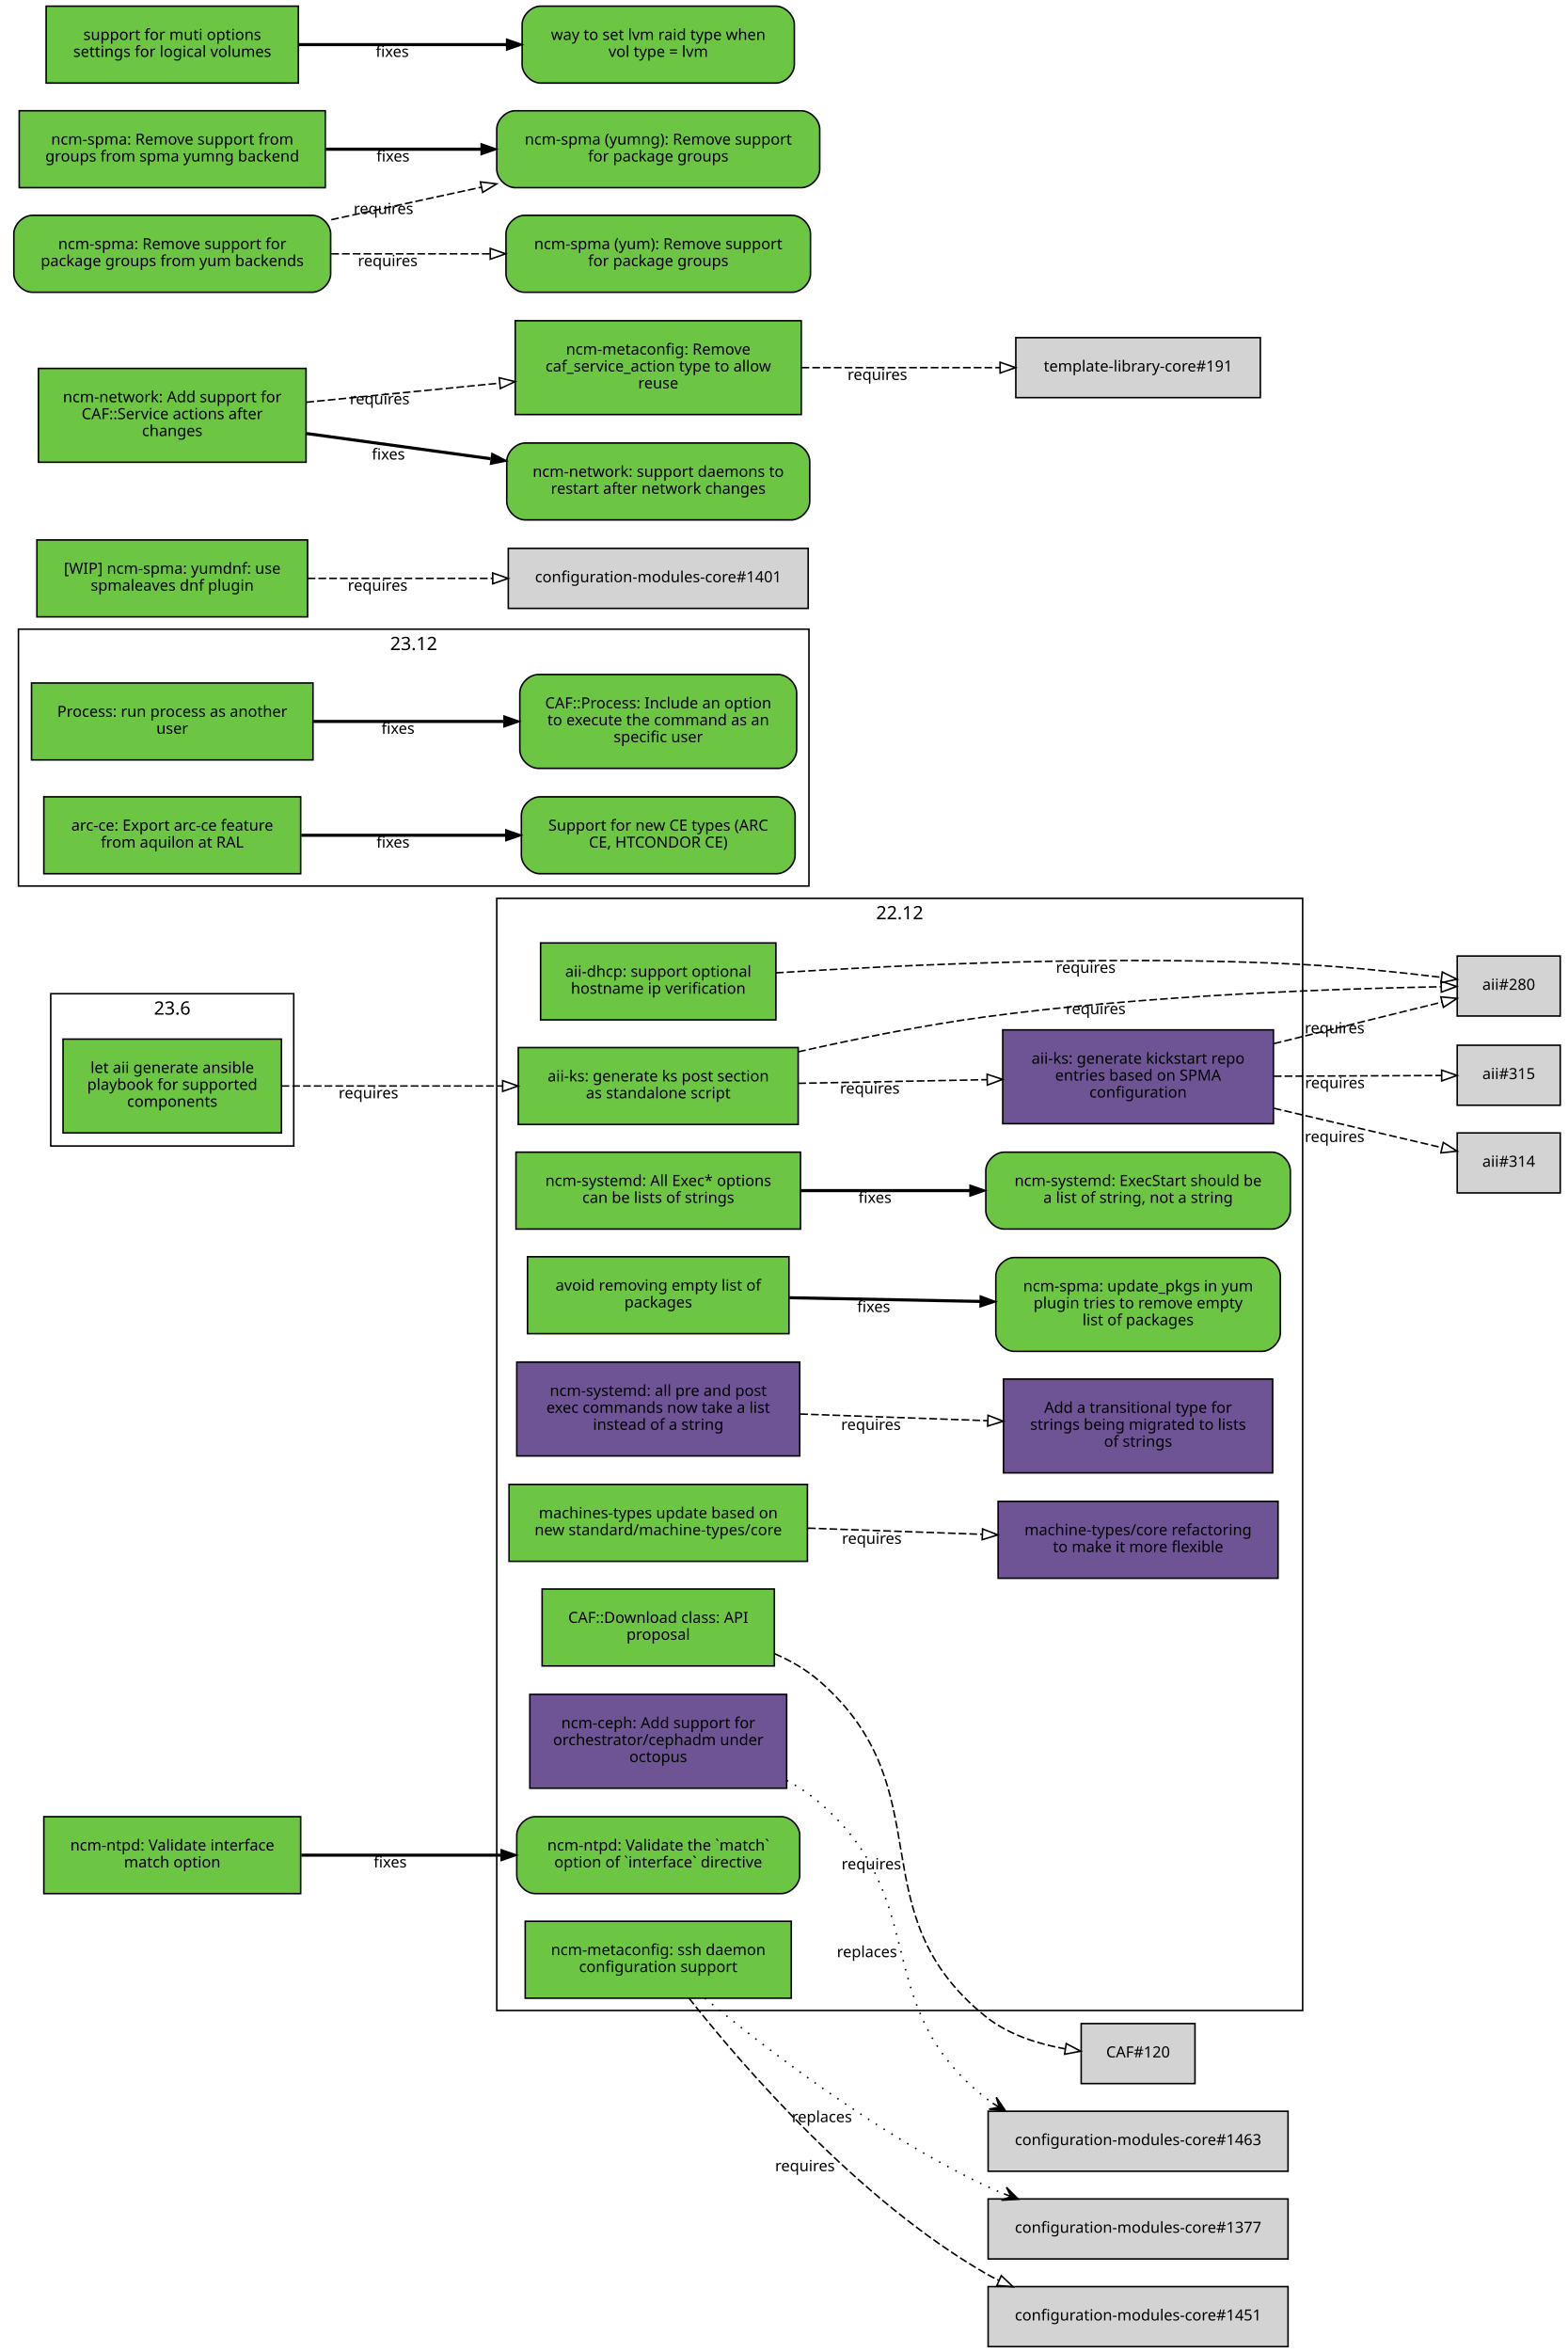
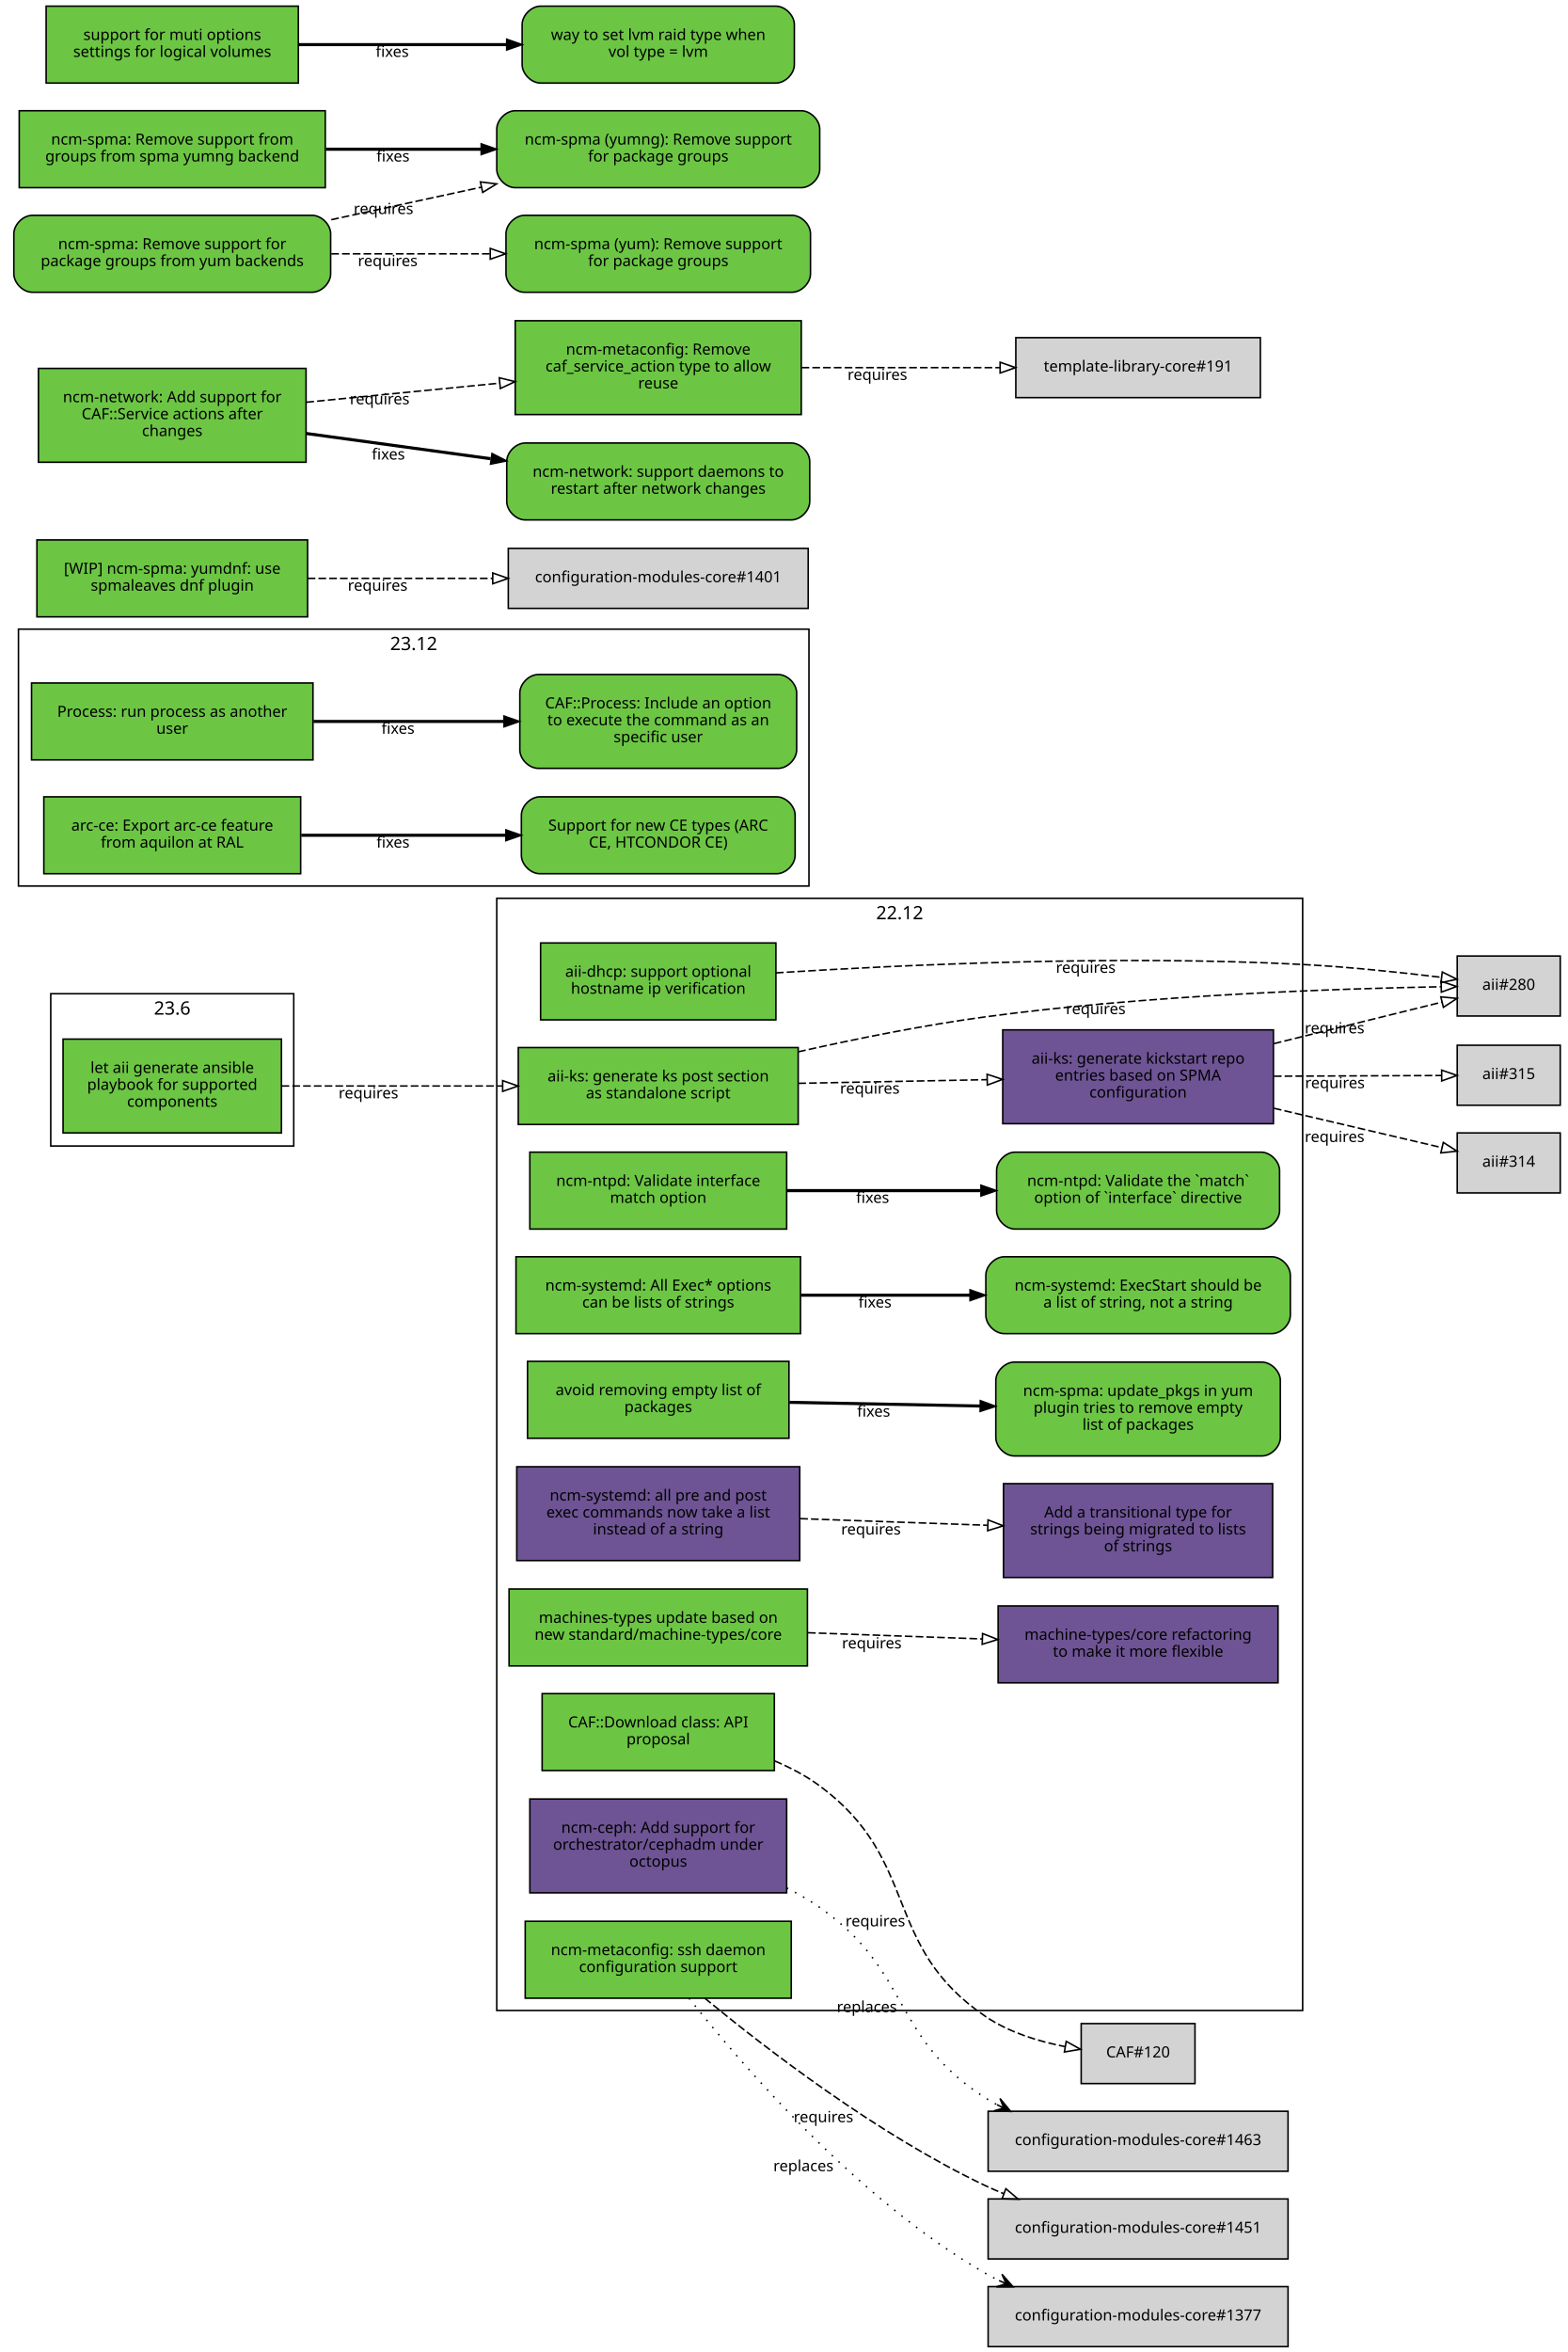
<svg xmlns="http://www.w3.org/2000/svg" xmlns:xlink="http://www.w3.org/1999/xlink" width="1019pt" height="1529pt" viewBox="0.00 0.00 1019.00 1529.00">
  <g id="graph0" class="graph" transform="scale(1 1) rotate(0) translate(4 1525)">
    <polygon fill="white" stroke="white" points="-4,5 -4,-1525 1016,-1525 1016,5 -4,5" />
    <g id="clust3" class="cluster">
      <polygon fill="none" stroke="black" points="8,-949 8,-1116 522,-1116 522,-949 8,-949" />
      <text text-anchor="middle" x="265" y="-1102.4" font-family="Sans" font-size="12.00">23.12</text>
    </g>
    <g id="clust2" class="cluster">
      <polygon fill="none" stroke="black" points="319,-218 319,-941 843,-941 843,-218 319,-218" />
      <text text-anchor="middle" x="581" y="-927.4" font-family="Sans" font-size="12.00">22.12</text>
    </g>
    <g id="clust1" class="cluster">
      <polygon fill="none" stroke="black" points="29,-780 29,-879 187,-879 187,-780 29,-780" />
      <text text-anchor="middle" x="108" y="-865.4" font-family="Sans" font-size="12.00">23.6</text>
    </g>
    <g id="node1" class="node">
      <g id="a_node1">
        <a xlink:href="https://github.com/quattor/aii/pull/331" xlink:title="aii#331 (pull-request)" target="_parent">
          <polygon fill="#6cc644" stroke="black" points="179,-849.5 37,-849.5 37,-788.5 179,-788.5 179,-849.5" />
          <text text-anchor="middle" x="108" y="-827.5" font-family="Sans" font-size="10.00">let aii generate ansible</text>
          <text text-anchor="middle" x="108" y="-816.5" font-family="Sans" font-size="10.00">playbook for supported</text>
          <text text-anchor="middle" x="108" y="-805.5" font-family="Sans" font-size="10.00">components</text>
        </a>
      </g>
    </g>
    <g id="node2" class="node">
      <g id="a_node2">
        <a xlink:href="https://github.com/quattor/aii/pull/328" xlink:title="aii#328 (pull-request)" target="_parent">
          <polygon fill="#6cc644" stroke="black" points="515,-844 333,-844 333,-794 515,-794 515,-844" />
          <text text-anchor="middle" x="424" y="-822" font-family="Sans" font-size="10.00">aii-ks: generate ks post section</text>
          <text text-anchor="middle" x="424" y="-811" font-family="Sans" font-size="10.00">as standalone script</text>
        </a>
      </g>
    </g>
    <g id="edge1" class="edge">
      <path fill="none" stroke="black" stroke-dasharray="5,2" d="M179.077,-819C221.343,-819 275.883,-819 322.668,-819" />
      <polygon fill="none" stroke="black" points="322.834,-822.5 332.834,-819 322.834,-815.5 322.834,-822.5" />
      <text text-anchor="middle" x="235.574" y="-811" font-family="Sans" font-size="10.00">requires</text>
    </g>
    <g id="node3" class="node">
      <polygon fill="lightgrey" stroke="black" points="1010.5,-903.5 943.5,-903.5 943.5,-864.5 1010.5,-864.5 1010.5,-903.5" />
      <text text-anchor="middle" x="977" y="-881.5" font-family="Sans" font-size="10.00">aii#280</text>
    </g>
    <g id="edge2" class="edge">
      <path fill="none" stroke="black" stroke-dasharray="5,2" d="M515.002,-841.227C552.501,-849.671 596.636,-858.557 637,-864 742.712,-878.256 868.329,-882.351 932.912,-883.527" />
      <polygon fill="none" stroke="black" points="933.06,-887.03 943.117,-883.697 933.177,-880.031 933.06,-887.03" />
      <text text-anchor="middle" x="708.47" y="-865.725" font-family="Sans" font-size="10.00">requires</text>
    </g>
    <g id="node4" class="node">
      <g id="a_node4">
        <a xlink:href="https://github.com/quattor/aii/pull/316" xlink:title="aii#316 (pull-request)" target="_parent">
          <polygon fill="#6e5494" stroke="black" points="824,-855.5 648,-855.5 648,-794.5 824,-794.5 824,-855.5" />
          <text text-anchor="middle" x="736" y="-833.5" font-family="Sans" font-size="10.00">aii-ks: generate kickstart repo</text>
          <text text-anchor="middle" x="736" y="-822.5" font-family="Sans" font-size="10.00">entries based on SPMA</text>
          <text text-anchor="middle" x="736" y="-811.5" font-family="Sans" font-size="10.00">configuration</text>
        </a>
      </g>
    </g>
    <g id="edge3" class="edge">
      <path fill="none" stroke="black" stroke-dasharray="5,2" d="M515.081,-820.744C553.563,-821.488 598.56,-822.359 637.792,-823.119" />
      <polygon fill="none" stroke="black" points="637.833,-826.62 647.899,-823.314 637.968,-819.621 637.833,-826.62" />
      <text text-anchor="middle" x="561.561" y="-814.03" font-family="Sans" font-size="10.00">requires</text>
    </g>
    <g id="edge4" class="edge">
      <path fill="none" stroke="black" stroke-dasharray="5,2" d="M824.299,-846.551C861.558,-855.749 903.33,-866.061 933.593,-873.531" />
      <polygon fill="none" stroke="black" points="932.844,-876.951 943.392,-875.95 934.522,-870.155 932.844,-876.951" />
      <text text-anchor="middle" x="863.778" y="-853.234" font-family="Sans" font-size="10.00">requires</text>
    </g>
    <g id="node5" class="node">
      <polygon fill="lightgrey" stroke="black" points="1010.5,-788.5 943.5,-788.5 943.5,-749.5 1010.5,-749.5 1010.5,-788.5" />
      <text text-anchor="middle" x="977" y="-766.5" font-family="Sans" font-size="10.00">aii#314</text>
    </g>
    <g id="edge5" class="edge">
      <path fill="none" stroke="black" stroke-dasharray="5,2" d="M824.299,-804.545C861.558,-795.815 903.33,-786.027 933.593,-778.936" />
      <polygon fill="none" stroke="black" points="934.454,-782.33 943.392,-776.64 932.857,-775.514 934.454,-782.33" />
      <text text-anchor="middle" x="863.778" y="-782.608" font-family="Sans" font-size="10.00">requires</text>
    </g>
    <g id="node6" class="node">
      <polygon fill="lightgrey" stroke="black" points="1010.5,-845.5 943.5,-845.5 943.5,-806.5 1010.5,-806.5 1010.5,-845.5" />
      <text text-anchor="middle" x="977" y="-823.5" font-family="Sans" font-size="10.00">aii#315</text>
    </g>
    <g id="edge6" class="edge">
      <path fill="none" stroke="black" stroke-dasharray="5,2" d="M824.299,-825.365C861.396,-825.52 902.967,-825.694 933.198,-825.821" />
      <polygon fill="none" stroke="black" points="933.377,-829.322 943.392,-825.864 933.406,-822.322 933.377,-829.322" />
      <text text-anchor="middle" x="863.962" y="-817.615" font-family="Sans" font-size="10.00">requires</text>
    </g>
    <g id="node7" class="node">
      <g id="a_node7">
        <a xlink:href="https://github.com/quattor/aii/pull/299" xlink:title="aii#299 (pull-request)" target="_parent">
          <polygon fill="#6cc644" stroke="black" points="500.5,-912 347.5,-912 347.5,-862 500.5,-862 500.5,-912" />
          <text text-anchor="middle" x="424" y="-890" font-family="Sans" font-size="10.00">aii-dhcp: support optional</text>
          <text text-anchor="middle" x="424" y="-879" font-family="Sans" font-size="10.00">hostname ip verification</text>
        </a>
      </g>
    </g>
    <g id="edge7" class="edge">
      <path fill="none" stroke="black" stroke-dasharray="5,2" d="M500.559,-892.562C584.314,-897.894 723.384,-904.278 843,-898 873.16,-896.417 907.009,-892.828 933.011,-889.681" />
      <polygon fill="none" stroke="black" points="933.786,-893.111 943.281,-888.411 932.927,-886.164 933.786,-893.111" />
      <text text-anchor="middle" x="701.975" y="-892.576" font-family="Sans" font-size="10.00">requires</text>
    </g>
    <g id="node8" class="node">
      <g id="a_node8">
        <a xlink:href="https://github.com/quattor/CAF/pull/257" xlink:title="CAF#257 (pull-request)" target="_parent">
          <polygon fill="#6cc644" stroke="black" points="199.5,-1081 16.5,-1081 16.5,-1031 199.5,-1031 199.5,-1081" />
          <text text-anchor="middle" x="108" y="-1059" font-family="Sans" font-size="10.00">Process: run process as another</text>
          <text text-anchor="middle" x="108" y="-1048" font-family="Sans" font-size="10.00">user</text>
        </a>
      </g>
    </g>
    <g id="node9" class="node">
      <g id="a_node9">
        <a xlink:href="https://github.com/quattor/CAF/issues/253" xlink:title="CAF#253 (issue)" target="_parent">
          <path fill="#6cc644" stroke="black" d="M502,-1086.5C502,-1086.5 346,-1086.5 346,-1086.5 340,-1086.5 334,-1080.5 334,-1074.5 334,-1074.5 334,-1037.5 334,-1037.5 334,-1031.5 340,-1025.5 346,-1025.5 346,-1025.5 502,-1025.5 502,-1025.5 508,-1025.5 514,-1031.5 514,-1037.5 514,-1037.5 514,-1074.5 514,-1074.5 514,-1080.5 508,-1086.5 502,-1086.5" />
          <text text-anchor="middle" x="424" y="-1064.5" font-family="Sans" font-size="10.00">CAF::Process: Include an option</text>
          <text text-anchor="middle" x="424" y="-1053.5" font-family="Sans" font-size="10.00">to execute the command as an</text>
          <text text-anchor="middle" x="424" y="-1042.5" font-family="Sans" font-size="10.00">specific user</text>
        </a>
      </g>
    </g>
    <g id="edge8" class="edge">
      <path fill="none" stroke="black" stroke-width="2" d="M199.822,-1056C238.561,-1056 283.88,-1056 323.522,-1056" />
      <polygon fill="black" stroke="black" points="323.737,-1059.5 333.737,-1056 323.737,-1052.5 323.737,-1059.5" />
      <text text-anchor="middle" x="254.782" y="-1048" font-family="Sans" font-size="10.00">fixes</text>
    </g>
    <g id="node10" class="node">
      <g id="a_node10">
        <a xlink:href="https://github.com/quattor/CAF/pull/110" xlink:title="CAF#110 (pull-request)" target="_parent">
-           <polygon fill="#6cc644" stroke="black" points="499.5,-492 348.5,-492 348.5,-442 499.5,-442 499.5,-492" />
-           <text text-anchor="middle" x="424" y="-470" font-family="Sans" font-size="10.00">CAF::Download class: API</text>
-           <text text-anchor="middle" x="424" y="-459" font-family="Sans" font-size="10.00">proposal</text>
+           <polygon fill="#6cc644" stroke="black" points="499.5,-424 348.5,-424 348.5,-374 499.5,-374 499.5,-424" />
+           <text text-anchor="middle" x="424" y="-402" font-family="Sans" font-size="10.00">CAF::Download class: API</text>
+           <text text-anchor="middle" x="424" y="-391" font-family="Sans" font-size="10.00">proposal</text>
        </a>
      </g>
    </g>
    <g id="node11" class="node">
      <polygon fill="lightgrey" stroke="black" points="773,-209.5 699,-209.5 699,-170.5 773,-170.5 773,-209.5" />
      <text text-anchor="middle" x="736" y="-187.5" font-family="Sans" font-size="10.00">CAF#120</text>
    </g>
    <g id="edge9" class="edge">
-       <path fill="none" stroke="black" stroke-dasharray="5,2" d="M499.665,-449.97C510.274,-445.335 520.461,-439.455 529,-432 610.452,-360.887 552.618,-281.61 637,-214 651.513,-202.372 670.842,-196.261 688.498,-193.091" />
-       <polygon fill="none" stroke="black" points="689.292,-196.51 698.651,-191.544 688.238,-189.59 689.292,-196.51" />
-       <text text-anchor="middle" x="562.566" y="-309.769" font-family="Sans" font-size="10.00">requires</text>
+       <path fill="none" stroke="black" stroke-dasharray="5,2" d="M499.719,-380.235C510.084,-375.852 520.186,-370.504 529,-364 595.102,-315.225 568.898,-259.941 637,-214 652.174,-203.764 671.288,-197.885 688.597,-194.513" />
+       <polygon fill="none" stroke="black" points="689.275,-197.948 698.537,-192.802 688.088,-191.049 689.275,-197.948" />
+       <text text-anchor="middle" x="565.151" y="-272.731" font-family="Sans" font-size="10.00">requires</text>
    </g>
    <g id="node12" class="node">
      <g id="a_node12">
-         <a xlink:href="https://github.com/quattor/configuration-modules-core/pull/1567" xlink:title="configuration-modules-core#1567 (pull-request)" target="_parent">
-           <polygon fill="#6cc644" stroke="black" points="516.5,-776 331.5,-776 331.5,-726 516.5,-726 516.5,-776" />
-           <text text-anchor="middle" x="424" y="-754" font-family="Sans" font-size="10.00">ncm-systemd: All Exec* options</text>
-           <text text-anchor="middle" x="424" y="-743" font-family="Sans" font-size="10.00">can be lists of strings</text>
+         <a xlink:href="https://github.com/quattor/configuration-modules-core/pull/1570" xlink:title="configuration-modules-core#1570 (pull-request)" target="_parent">
+           <polygon fill="#6cc644" stroke="black" points="507.5,-776 340.5,-776 340.5,-726 507.5,-726 507.5,-776" />
+           <text text-anchor="middle" x="424" y="-754" font-family="Sans" font-size="10.00">ncm-ntpd: Validate interface</text>
+           <text text-anchor="middle" x="424" y="-743" font-family="Sans" font-size="10.00">match option</text>
        </a>
      </g>
    </g>
    <g id="node13" class="node">
      <g id="a_node13">
-         <a xlink:href="https://github.com/quattor/configuration-modules-core/issues/1262" xlink:title="configuration-modules-core#1262 (issue)" target="_parent">
-           <path fill="#6cc644" stroke="black" d="M823,-776C823,-776 649,-776 649,-776 643,-776 637,-770 637,-764 637,-764 637,-738 637,-738 637,-732 643,-726 649,-726 649,-726 823,-726 823,-726 829,-726 835,-732 835,-738 835,-738 835,-764 835,-764 835,-770 829,-776 823,-776" />
-           <text text-anchor="middle" x="736" y="-754" font-family="Sans" font-size="10.00">ncm-systemd: ExecStart should be</text>
-           <text text-anchor="middle" x="736" y="-743" font-family="Sans" font-size="10.00">a list of string, not a string</text>
+         <a xlink:href="https://github.com/quattor/configuration-modules-core/issues/1481" xlink:title="configuration-modules-core#1481 (issue)" target="_parent">
+           <path fill="#6cc644" stroke="black" d="M816,-776C816,-776 656,-776 656,-776 650,-776 644,-770 644,-764 644,-764 644,-738 644,-738 644,-732 650,-726 656,-726 656,-726 816,-726 816,-726 822,-726 828,-732 828,-738 828,-738 828,-764 828,-764 828,-770 822,-776 816,-776" />
+           <text text-anchor="middle" x="736" y="-754" font-family="Sans" font-size="10.00">ncm-ntpd: Validate the `match`</text>
+           <text text-anchor="middle" x="736" y="-743" font-family="Sans" font-size="10.00">option of `interface` directive</text>
        </a>
      </g>
    </g>
    <g id="edge10" class="edge">
-       <path fill="none" stroke="black" stroke-width="2" d="M516.752,-751C551.268,-751 590.834,-751 626.716,-751" />
-       <polygon fill="black" stroke="black" points="626.732,-754.5 636.732,-751 626.731,-747.5 626.732,-754.5" />
-       <text text-anchor="middle" x="564.921" y="-743" font-family="Sans" font-size="10.00">fixes</text>
+       <path fill="none" stroke="black" stroke-width="2" d="M507.667,-751C546.359,-751 592.802,-751 633.596,-751" />
+       <polygon fill="black" stroke="black" points="633.838,-754.5 643.838,-751 633.838,-747.5 633.838,-754.5" />
+       <text text-anchor="middle" x="563.403" y="-743" font-family="Sans" font-size="10.00">fixes</text>
    </g>
    <g id="node14" class="node">
      <g id="a_node14">
-         <a xlink:href="https://github.com/quattor/configuration-modules-core/pull/1554" xlink:title="configuration-modules-core#1554 (pull-request)" target="_parent">
-           <polygon fill="#6cc644" stroke="black" points="509,-708 339,-708 339,-658 509,-658 509,-708" />
-           <text text-anchor="middle" x="424" y="-686" font-family="Sans" font-size="10.00">avoid removing empty list of</text>
-           <text text-anchor="middle" x="424" y="-675" font-family="Sans" font-size="10.00">packages</text>
+         <a xlink:href="https://github.com/quattor/configuration-modules-core/pull/1567" xlink:title="configuration-modules-core#1567 (pull-request)" target="_parent">
+           <polygon fill="#6cc644" stroke="black" points="516.5,-708 331.5,-708 331.5,-658 516.5,-658 516.5,-708" />
+           <text text-anchor="middle" x="424" y="-686" font-family="Sans" font-size="10.00">ncm-systemd: All Exec* options</text>
+           <text text-anchor="middle" x="424" y="-675" font-family="Sans" font-size="10.00">can be lists of strings</text>
        </a>
      </g>
    </g>
    <g id="node15" class="node">
      <g id="a_node15">
-         <a xlink:href="https://github.com/quattor/configuration-modules-core/issues/1553" xlink:title="configuration-modules-core#1553 (issue)" target="_parent">
-           <path fill="#6cc644" stroke="black" d="M816.5,-707.5C816.5,-707.5 655.5,-707.5 655.5,-707.5 649.5,-707.5 643.5,-701.5 643.5,-695.5 643.5,-695.5 643.5,-658.5 643.5,-658.5 643.5,-652.5 649.5,-646.5 655.5,-646.5 655.5,-646.5 816.5,-646.5 816.5,-646.5 822.5,-646.5 828.5,-652.5 828.5,-658.5 828.5,-658.5 828.5,-695.5 828.5,-695.5 828.5,-701.5 822.5,-707.5 816.5,-707.5" />
-           <text text-anchor="middle" x="736" y="-685.5" font-family="Sans" font-size="10.00">ncm-spma: update_pkgs in yum</text>
-           <text text-anchor="middle" x="736" y="-674.5" font-family="Sans" font-size="10.00">plugin tries to remove empty</text>
-           <text text-anchor="middle" x="736" y="-663.5" font-family="Sans" font-size="10.00">list of packages</text>
+         <a xlink:href="https://github.com/quattor/configuration-modules-core/issues/1262" xlink:title="configuration-modules-core#1262 (issue)" target="_parent">
+           <path fill="#6cc644" stroke="black" d="M823,-708C823,-708 649,-708 649,-708 643,-708 637,-702 637,-696 637,-696 637,-670 637,-670 637,-664 643,-658 649,-658 649,-658 823,-658 823,-658 829,-658 835,-664 835,-670 835,-670 835,-696 835,-696 835,-702 829,-708 823,-708" />
+           <text text-anchor="middle" x="736" y="-686" font-family="Sans" font-size="10.00">ncm-systemd: ExecStart should be</text>
+           <text text-anchor="middle" x="736" y="-675" font-family="Sans" font-size="10.00">a list of string, not a string</text>
        </a>
      </g>
    </g>
    <g id="edge11" class="edge">
-       <path fill="none" stroke="black" stroke-width="2" d="M509.299,-681.368C547.563,-680.628 593.142,-679.746 633.29,-678.969" />
-       <polygon fill="black" stroke="black" points="633.442,-682.466 643.372,-678.773 633.306,-675.468 633.442,-682.466" />
-       <text text-anchor="middle" x="564.057" y="-672.076" font-family="Sans" font-size="10.00">fixes</text>
+       <path fill="none" stroke="black" stroke-width="2" d="M516.752,-683C551.268,-683 590.834,-683 626.716,-683" />
+       <polygon fill="black" stroke="black" points="626.732,-686.5 636.732,-683 626.731,-679.5 626.732,-686.5" />
+       <text text-anchor="middle" x="564.921" y="-675" font-family="Sans" font-size="10.00">fixes</text>
    </g>
    <g id="node16" class="node">
      <g id="a_node16">
+         <a xlink:href="https://github.com/quattor/configuration-modules-core/pull/1554" xlink:title="configuration-modules-core#1554 (pull-request)" target="_parent">
+           <polygon fill="#6cc644" stroke="black" points="509,-640 339,-640 339,-590 509,-590 509,-640" />
+           <text text-anchor="middle" x="424" y="-618" font-family="Sans" font-size="10.00">avoid removing empty list of</text>
+           <text text-anchor="middle" x="424" y="-607" font-family="Sans" font-size="10.00">packages</text>
+         </a>
+       </g>
+     </g>
+     <g id="node17" class="node">
+       <g id="a_node17">
+         <a xlink:href="https://github.com/quattor/configuration-modules-core/issues/1553" xlink:title="configuration-modules-core#1553 (issue)" target="_parent">
+           <path fill="#6cc644" stroke="black" d="M816.5,-639.5C816.5,-639.5 655.5,-639.5 655.5,-639.5 649.5,-639.5 643.5,-633.5 643.5,-627.5 643.5,-627.5 643.5,-590.5 643.5,-590.5 643.5,-584.5 649.5,-578.5 655.5,-578.5 655.5,-578.5 816.5,-578.5 816.5,-578.5 822.5,-578.5 828.5,-584.5 828.5,-590.5 828.5,-590.5 828.5,-627.5 828.5,-627.5 828.5,-633.5 822.5,-639.5 816.5,-639.5" />
+           <text text-anchor="middle" x="736" y="-617.5" font-family="Sans" font-size="10.00">ncm-spma: update_pkgs in yum</text>
+           <text text-anchor="middle" x="736" y="-606.5" font-family="Sans" font-size="10.00">plugin tries to remove empty</text>
+           <text text-anchor="middle" x="736" y="-595.5" font-family="Sans" font-size="10.00">list of packages</text>
+         </a>
+       </g>
+     </g>
+     <g id="edge12" class="edge">
+       <path fill="none" stroke="black" stroke-width="2" d="M509.299,-613.368C547.563,-612.628 593.142,-611.746 633.29,-610.969" />
+       <polygon fill="black" stroke="black" points="633.442,-614.466 643.372,-610.773 633.306,-607.468 633.442,-614.466" />
+       <text text-anchor="middle" x="564.057" y="-604.076" font-family="Sans" font-size="10.00">fixes</text>
+     </g>
+     <g id="node18" class="node">
+       <g id="a_node18">
        <a xlink:href="https://github.com/quattor/configuration-modules-core/pull/1490" xlink:title="configuration-modules-core#1490 (pull-request)" target="_parent">
-           <polygon fill="#6e5494" stroke="black" points="507.5,-423.5 340.5,-423.5 340.5,-362.5 507.5,-362.5 507.5,-423.5" />
-           <text text-anchor="middle" x="424" y="-401.5" font-family="Sans" font-size="10.00">ncm-ceph: Add support for</text>
-           <text text-anchor="middle" x="424" y="-390.5" font-family="Sans" font-size="10.00">orchestrator/cephadm under</text>
-           <text text-anchor="middle" x="424" y="-379.5" font-family="Sans" font-size="10.00">octopus</text>
-         </a>
-       </g>
-     </g>
-     <g id="node17" class="node">
+           <polygon fill="#6e5494" stroke="black" points="507.5,-355.5 340.5,-355.5 340.5,-294.5 507.5,-294.5 507.5,-355.5" />
+           <text text-anchor="middle" x="424" y="-333.5" font-family="Sans" font-size="10.00">ncm-ceph: Add support for</text>
+           <text text-anchor="middle" x="424" y="-322.5" font-family="Sans" font-size="10.00">orchestrator/cephadm under</text>
+           <text text-anchor="middle" x="424" y="-311.5" font-family="Sans" font-size="10.00">octopus</text>
+         </a>
+       </g>
+     </g>
+     <g id="node19" class="node">
      <polygon fill="lightgrey" stroke="black" points="833.5,-152.5 638.5,-152.5 638.5,-113.5 833.5,-113.5 833.5,-152.5" />
      <text text-anchor="middle" x="736" y="-130.5" font-family="Sans" font-size="10.00">configuration-modules-core#1463</text>
    </g>
-     <g id="edge12" class="edge">
-       <path fill="none" stroke="black" stroke-dasharray="1,5" d="M507.591,-367.591C515.262,-363.401 522.56,-358.566 529,-353 603.071,-288.974 560.158,-221.672 637,-161 638.384,-159.907 639.81,-158.856 641.27,-157.847" />
-       <polygon fill="black" stroke="black" points="649.988,-152.503 643.814,-161.566 645.725,-155.116 641.462,-157.729 641.462,-157.729 641.462,-157.729 645.725,-155.116 639.11,-153.893 649.988,-152.503 649.988,-152.503" />
-       <text text-anchor="middle" x="559.72" y="-252.683" font-family="Sans" font-size="10.00">replaces</text>
-     </g>
-     <g id="node18" class="node">
-       <g id="a_node18">
-         <a xlink:href="https://github.com/quattor/configuration-modules-core/pull/1464" xlink:title="configuration-modules-core#1464 (pull-request)" target="_parent">
-           <polygon fill="#6e5494" stroke="black" points="516,-639.5 332,-639.5 332,-578.5 516,-578.5 516,-639.5" />
-           <text text-anchor="middle" x="424" y="-617.5" font-family="Sans" font-size="10.00">ncm-systemd: all pre and post</text>
-           <text text-anchor="middle" x="424" y="-606.5" font-family="Sans" font-size="10.00">exec commands now take a list</text>
-           <text text-anchor="middle" x="424" y="-595.5" font-family="Sans" font-size="10.00">instead of a string</text>
-         </a>
-       </g>
-     </g>
-     <g id="node19" class="node">
-       <g id="a_node19">
-         <a xlink:href="https://github.com/quattor/template-library-core/pull/212" xlink:title="template-library-core#212 (pull-request)" target="_parent">
-           <polygon fill="#6e5494" stroke="black" points="823.5,-628.5 648.5,-628.5 648.5,-567.5 823.5,-567.5 823.5,-628.5" />
-           <text text-anchor="middle" x="736" y="-606.5" font-family="Sans" font-size="10.00">Add a transitional type for</text>
-           <text text-anchor="middle" x="736" y="-595.5" font-family="Sans" font-size="10.00">strings being migrated to lists</text>
-           <text text-anchor="middle" x="736" y="-584.5" font-family="Sans" font-size="10.00">of strings</text>
-         </a>
-       </g>
-     </g>
    <g id="edge13" class="edge">
-       <path fill="none" stroke="black" stroke-dasharray="5,2" d="M516.334,-605.759C554.615,-604.401 599.168,-602.82 638.032,-601.441" />
-       <polygon fill="none" stroke="black" points="638.437,-604.929 648.306,-601.076 638.189,-597.933 638.437,-604.929" />
-       <text text-anchor="middle" x="562.323" y="-595.418" font-family="Sans" font-size="10.00">requires</text>
+       <path fill="none" stroke="black" stroke-dasharray="1,5" d="M507.567,-297.644C515.072,-293.866 522.344,-289.659 529,-285 588.873,-243.09 575.324,-200.209 637,-161 639.301,-159.537 641.679,-158.15 644.118,-156.833" />
+       <polygon fill="black" stroke="black" points="653.181,-152.368 646.199,-160.824 648.696,-154.577 644.21,-156.787 644.21,-156.787 644.21,-156.787 648.696,-154.577 642.222,-152.75 653.181,-152.368 653.181,-152.368" />
+       <text text-anchor="middle" x="559.663" y="-216.923" font-family="Sans" font-size="10.00">replaces</text>
    </g>
    <g id="node20" class="node">
      <g id="a_node20">
+         <a xlink:href="https://github.com/quattor/configuration-modules-core/pull/1464" xlink:title="configuration-modules-core#1464 (pull-request)" target="_parent">
+           <polygon fill="#6e5494" stroke="black" points="516,-571.5 332,-571.5 332,-510.5 516,-510.5 516,-571.5" />
+           <text text-anchor="middle" x="424" y="-549.5" font-family="Sans" font-size="10.00">ncm-systemd: all pre and post</text>
+           <text text-anchor="middle" x="424" y="-538.5" font-family="Sans" font-size="10.00">exec commands now take a list</text>
+           <text text-anchor="middle" x="424" y="-527.5" font-family="Sans" font-size="10.00">instead of a string</text>
+         </a>
+       </g>
+     </g>
+     <g id="node21" class="node">
+       <g id="a_node21">
+         <a xlink:href="https://github.com/quattor/template-library-core/pull/212" xlink:title="template-library-core#212 (pull-request)" target="_parent">
+           <polygon fill="#6e5494" stroke="black" points="823.5,-560.5 648.5,-560.5 648.5,-499.5 823.5,-499.5 823.5,-560.5" />
+           <text text-anchor="middle" x="736" y="-538.5" font-family="Sans" font-size="10.00">Add a transitional type for</text>
+           <text text-anchor="middle" x="736" y="-527.5" font-family="Sans" font-size="10.00">strings being migrated to lists</text>
+           <text text-anchor="middle" x="736" y="-516.5" font-family="Sans" font-size="10.00">of strings</text>
+         </a>
+       </g>
+     </g>
+     <g id="edge14" class="edge">
+       <path fill="none" stroke="black" stroke-dasharray="5,2" d="M516.334,-537.759C554.615,-536.401 599.168,-534.82 638.032,-533.441" />
+       <polygon fill="none" stroke="black" points="638.437,-536.929 648.306,-533.076 638.189,-529.933 638.437,-536.929" />
+       <text text-anchor="middle" x="562.323" y="-527.418" font-family="Sans" font-size="10.00">requires</text>
+     </g>
+     <g id="node22" class="node">
+       <g id="a_node22">
        <a xlink:href="https://github.com/quattor/configuration-modules-core/pull/1452" xlink:title="configuration-modules-core#1452 (pull-request)" target="_parent">
          <polygon fill="#6cc644" stroke="black" points="510.5,-276 337.5,-276 337.5,-226 510.5,-226 510.5,-276" />
          <text text-anchor="middle" x="424" y="-254" font-family="Sans" font-size="10.00">ncm-metaconfig: ssh daemon</text>
          <text text-anchor="middle" x="424" y="-243" font-family="Sans" font-size="10.00">configuration support</text>
        </a>
      </g>
    </g>
-     <g id="node21" class="node">
+     <g id="node23" class="node">
+       <polygon fill="lightgrey" stroke="black" points="833.5,-38.5 638.5,-38.5 638.5,0.5 833.5,0.5 833.5,-38.5" />
+       <text text-anchor="middle" x="736" y="-16.5" font-family="Sans" font-size="10.00">configuration-modules-core#1377</text>
+     </g>
+     <g id="edge15" class="edge">
+       <path fill="none" stroke="black" stroke-dasharray="1,5" d="M444.039,-225.948C478.052,-182.932 553.551,-95.028 637,-47 639.711,-45.44 642.516,-43.961 645.387,-42.561" />
+       <polygon fill="black" stroke="black" points="654.754,-38.349 647.479,-46.554 650.194,-40.4 645.634,-42.45 645.634,-42.45 645.634,-42.45 650.194,-40.4 643.788,-38.346 654.754,-38.349 654.754,-38.349" />
+       <text text-anchor="middle" x="518.394" y="-113.542" font-family="Sans" font-size="10.00">replaces</text>
+     </g>
+     <g id="node24" class="node">
      <polygon fill="lightgrey" stroke="black" points="833.5,-95.5 638.5,-95.5 638.5,-56.5 833.5,-56.5 833.5,-95.5" />
-       <text text-anchor="middle" x="736" y="-73.5" font-family="Sans" font-size="10.00">configuration-modules-core#1377</text>
-     </g>
-     <g id="edge14" class="edge">
-       <path fill="none" stroke="black" stroke-dasharray="1,5" d="M454.302,-225.961C493.523,-193.6 566.366,-137.451 637,-104 640.778,-102.211 644.694,-100.513 648.689,-98.906" />
-       <polygon fill="black" stroke="black" points="658.129,-95.318 650.38,-103.077 653.455,-97.094 648.781,-98.871 648.781,-98.871 648.781,-98.871 653.455,-97.094 647.182,-94.665 658.129,-95.318 658.129,-95.318" />
-       <text text-anchor="middle" x="530.444" y="-145.408" font-family="Sans" font-size="10.00">replaces</text>
-     </g>
-     <g id="node22" class="node">
-       <polygon fill="lightgrey" stroke="black" points="833.5,-38.5 638.5,-38.5 638.5,0.5 833.5,0.5 833.5,-38.5" />
-       <text text-anchor="middle" x="736" y="-16.5" font-family="Sans" font-size="10.00">configuration-modules-core#1451</text>
-     </g>
-     <g id="edge15" class="edge">
-       <path fill="none" stroke="black" stroke-dasharray="5,2" d="M444.039,-225.948C478.052,-182.932 553.551,-95.028 637,-47 639.711,-45.44 642.516,-43.961 645.387,-42.561" />
-       <polygon fill="none" stroke="black" points="647.069,-45.642 654.754,-38.349 644.198,-39.258 647.069,-45.642" />
-       <text text-anchor="middle" x="519.394" y="-113.542" font-family="Sans" font-size="10.00">requires</text>
-     </g>
-     <g id="node23" class="node">
-       <g id="a_node23">
-         <a xlink:href="https://github.com/quattor/configuration-modules-core/pull/1570" xlink:title="configuration-modules-core#1570 (pull-request)" target="_parent">
-           <polygon fill="#6cc644" stroke="black" points="191.5,-344 24.5,-344 24.5,-294 191.5,-294 191.5,-344" />
-           <text text-anchor="middle" x="108" y="-322" font-family="Sans" font-size="10.00">ncm-ntpd: Validate interface</text>
-           <text text-anchor="middle" x="108" y="-311" font-family="Sans" font-size="10.00">match option</text>
-         </a>
-       </g>
-     </g>
-     <g id="node24" class="node">
-       <g id="a_node24">
-         <a xlink:href="https://github.com/quattor/configuration-modules-core/issues/1481" xlink:title="configuration-modules-core#1481 (issue)" target="_parent">
-           <path fill="#6cc644" stroke="black" d="M504,-344C504,-344 344,-344 344,-344 338,-344 332,-338 332,-332 332,-332 332,-306 332,-306 332,-300 338,-294 344,-294 344,-294 504,-294 504,-294 510,-294 516,-300 516,-306 516,-306 516,-332 516,-332 516,-338 510,-344 504,-344" />
-           <text text-anchor="middle" x="424" y="-322" font-family="Sans" font-size="10.00">ncm-ntpd: Validate the `match`</text>
-           <text text-anchor="middle" x="424" y="-311" font-family="Sans" font-size="10.00">option of `interface` directive</text>
-         </a>
-       </g>
+       <text text-anchor="middle" x="736" y="-73.5" font-family="Sans" font-size="10.00">configuration-modules-core#1451</text>
    </g>
    <g id="edge16" class="edge">
-       <path fill="none" stroke="black" stroke-width="2" d="M191.911,-319C231.693,-319 279.71,-319 321.644,-319" />
-       <polygon fill="black" stroke="black" points="321.884,-322.5 331.884,-319 321.884,-315.5 321.884,-322.5" />
-       <text text-anchor="middle" x="249.703" y="-311" font-family="Sans" font-size="10.00">fixes</text>
+       <path fill="none" stroke="black" stroke-dasharray="5,2" d="M454.302,-225.961C493.523,-193.6 566.366,-137.451 637,-104 640.778,-102.211 644.694,-100.513 648.689,-98.906" />
+       <polygon fill="none" stroke="black" points="650.024,-102.143 658.129,-95.318 647.537,-95.599 650.024,-102.143" />
+       <text text-anchor="middle" x="531.444" y="-145.408" font-family="Sans" font-size="10.00">requires</text>
    </g>
    <g id="node25" class="node">
      <g id="a_node25">
        <a xlink:href="https://github.com/quattor/configuration-modules-core/pull/1507" xlink:title="configuration-modules-core#1507 (pull-request)" target="_parent">
          <polygon fill="#6cc644" stroke="black" points="196,-1174 20,-1174 20,-1124 196,-1124 196,-1174" />
          <text text-anchor="middle" x="108" y="-1152" font-family="Sans" font-size="10.00">[WIP] ncm-spma: yumdnf: use</text>
          <text text-anchor="middle" x="108" y="-1141" font-family="Sans" font-size="10.00">spmaleaves dnf plugin</text>
        </a>
      </g>
    </g>
    <g id="node26" class="node">
      <polygon fill="lightgrey" stroke="black" points="521.5,-1168.5 326.5,-1168.5 326.5,-1129.5 521.5,-1129.5 521.5,-1168.5" />
      <text text-anchor="middle" x="424" y="-1146.5" font-family="Sans" font-size="10.00">configuration-modules-core#1401</text>
    </g>
    <g id="edge17" class="edge">
      <path fill="none" stroke="black" stroke-dasharray="5,2" d="M196.05,-1149C233.203,-1149 276.927,-1149 316.027,-1149" />
      <polygon fill="none" stroke="black" points="316.391,-1152.5 326.391,-1149 316.391,-1145.5 316.391,-1152.5" />
      <text text-anchor="middle" x="241.549" y="-1141" font-family="Sans" font-size="10.00">requires</text>
    </g>
    <g id="node27" class="node">
      <g id="a_node27">
        <a xlink:href="https://github.com/quattor/configuration-modules-core/pull/1336" xlink:title="configuration-modules-core#1336 (pull-request)" target="_parent">
          <polygon fill="#6cc644" stroke="black" points="195,-1285.5 21,-1285.5 21,-1224.5 195,-1224.5 195,-1285.5" />
          <text text-anchor="middle" x="108" y="-1263.5" font-family="Sans" font-size="10.00">ncm-network: Add support for</text>
          <text text-anchor="middle" x="108" y="-1252.5" font-family="Sans" font-size="10.00">CAF::Service actions after</text>
          <text text-anchor="middle" x="108" y="-1241.5" font-family="Sans" font-size="10.00">changes</text>
        </a>
      </g>
    </g>
    <g id="node28" class="node">
      <g id="a_node28">
        <a xlink:href="https://github.com/quattor/configuration-modules-core/pull/1335" xlink:title="configuration-modules-core#1335 (pull-request)" target="_parent">
          <polygon fill="#6cc644" stroke="black" points="517,-1316.5 331,-1316.5 331,-1255.5 517,-1255.5 517,-1316.5" />
          <text text-anchor="middle" x="424" y="-1294.5" font-family="Sans" font-size="10.00">ncm-metaconfig: Remove</text>
          <text text-anchor="middle" x="424" y="-1283.5" font-family="Sans" font-size="10.00">caf_service_action type to allow</text>
          <text text-anchor="middle" x="424" y="-1272.5" font-family="Sans" font-size="10.00">reuse</text>
        </a>
      </g>
    </g>
    <g id="edge18" class="edge">
      <path fill="none" stroke="black" stroke-dasharray="5,2" d="M195.217,-1263.51C234.047,-1267.35 280.184,-1271.9 320.746,-1275.9" />
      <polygon fill="none" stroke="black" points="320.636,-1279.41 330.931,-1276.91 321.323,-1272.44 320.636,-1279.41" />
      <text text-anchor="middle" x="242.868" y="-1262.19" font-family="Sans" font-size="10.00">requires</text>
    </g>
    <g id="node29" class="node">
      <g id="a_node29">
        <a xlink:href="https://github.com/quattor/configuration-modules-core/issues/1071" xlink:title="configuration-modules-core#1071 (issue)" target="_parent">
          <path fill="#6cc644" stroke="black" d="M510.5,-1237C510.5,-1237 337.5,-1237 337.5,-1237 331.5,-1237 325.5,-1231 325.5,-1225 325.5,-1225 325.5,-1199 325.5,-1199 325.5,-1193 331.5,-1187 337.5,-1187 337.5,-1187 510.5,-1187 510.5,-1187 516.5,-1187 522.5,-1193 522.5,-1199 522.5,-1199 522.5,-1225 522.5,-1225 522.5,-1231 516.5,-1237 510.5,-1237" />
          <text text-anchor="middle" x="424" y="-1215" font-family="Sans" font-size="10.00">ncm-network: support daemons to</text>
          <text text-anchor="middle" x="424" y="-1204" font-family="Sans" font-size="10.00">restart after network changes</text>
        </a>
      </g>
    </g>
    <g id="edge19" class="edge">
      <path fill="none" stroke="black" stroke-width="2" d="M195.217,-1243.19C232.216,-1238.13 275.848,-1232.15 314.972,-1226.79" />
      <polygon fill="black" stroke="black" points="315.912,-1230.2 325.344,-1225.37 314.962,-1223.26 315.912,-1230.2" />
      <text text-anchor="middle" x="248.527" y="-1226.25" font-family="Sans" font-size="10.00">fixes</text>
    </g>
    <g id="node30" class="node">
      <polygon fill="lightgrey" stroke="black" points="815.5,-1305.5 656.5,-1305.5 656.5,-1266.5 815.5,-1266.5 815.5,-1305.5" />
      <text text-anchor="middle" x="736" y="-1283.5" font-family="Sans" font-size="10.00">template-library-core#191</text>
    </g>
    <g id="edge20" class="edge">
      <path fill="none" stroke="black" stroke-dasharray="5,2" d="M517.171,-1286C557.975,-1286 605.772,-1286 646.18,-1286" />
      <polygon fill="none" stroke="black" points="646.285,-1289.5 656.285,-1286 646.285,-1282.5 646.285,-1289.5" />
      <text text-anchor="middle" x="566.484" y="-1278" font-family="Sans" font-size="10.00">requires</text>
    </g>
    <g id="node31" class="node">
      <g id="a_node31">
        <a xlink:href="https://github.com/quattor/configuration-modules-core/pull/1148" xlink:title="configuration-modules-core#1148 (pull-request)" target="_parent">
          <polygon fill="#6cc644" stroke="black" points="207.5,-1453 8.5,-1453 8.5,-1403 207.5,-1403 207.5,-1453" />
          <text text-anchor="middle" x="108" y="-1431" font-family="Sans" font-size="10.00">ncm-spma: Remove support from</text>
          <text text-anchor="middle" x="108" y="-1420" font-family="Sans" font-size="10.00">groups from spma yumng backend</text>
        </a>
      </g>
    </g>
    <g id="node32" class="node">
      <g id="a_node32">
        <a xlink:href="https://github.com/quattor/configuration-modules-core/issues/952" xlink:title="configuration-modules-core#952 (issue)" target="_parent">
          <path fill="#6cc644" stroke="black" d="M517,-1453C517,-1453 331,-1453 331,-1453 325,-1453 319,-1447 319,-1441 319,-1441 319,-1415 319,-1415 319,-1409 325,-1403 331,-1403 331,-1403 517,-1403 517,-1403 523,-1403 529,-1409 529,-1415 529,-1415 529,-1441 529,-1441 529,-1447 523,-1453 517,-1453" />
          <text text-anchor="middle" x="424" y="-1431" font-family="Sans" font-size="10.00">ncm-spma (yumng): Remove support</text>
          <text text-anchor="middle" x="424" y="-1420" font-family="Sans" font-size="10.00">for package groups</text>
        </a>
      </g>
    </g>
    <g id="edge21" class="edge">
      <path fill="none" stroke="black" stroke-width="2" d="M207.921,-1428C239.933,-1428 275.695,-1428 308.726,-1428" />
      <polygon fill="black" stroke="black" points="308.883,-1431.5 318.883,-1428 308.882,-1424.5 308.883,-1431.5" />
      <text text-anchor="middle" x="251.546" y="-1420" font-family="Sans" font-size="10.00">fixes</text>
    </g>
    <g id="node33" class="node">
      <g id="a_node33">
        <a xlink:href="https://github.com/quattor/configuration-modules-core/issues/950" xlink:title="configuration-modules-core#950 (issue)" target="_parent">
          <path fill="#6cc644" stroke="black" d="M199,-1385C199,-1385 17,-1385 17,-1385 11,-1385 5,-1379 5,-1373 5,-1373 5,-1347 5,-1347 5,-1341 11,-1335 17,-1335 17,-1335 199,-1335 199,-1335 205,-1335 211,-1341 211,-1347 211,-1347 211,-1373 211,-1373 211,-1379 205,-1385 199,-1385" />
          <text text-anchor="middle" x="108" y="-1363" font-family="Sans" font-size="10.00">ncm-spma: Remove support for</text>
          <text text-anchor="middle" x="108" y="-1352" font-family="Sans" font-size="10.00">package groups from yum backends</text>
        </a>
      </g>
    </g>
    <g id="node34" class="node">
      <g id="a_node34">
        <a xlink:href="https://github.com/quattor/configuration-modules-core/issues/951" xlink:title="configuration-modules-core#951 (issue)" target="_parent">
          <path fill="#6cc644" stroke="black" d="M511,-1385C511,-1385 337,-1385 337,-1385 331,-1385 325,-1379 325,-1373 325,-1373 325,-1347 325,-1347 325,-1341 331,-1335 337,-1335 337,-1335 511,-1335 511,-1335 517,-1335 523,-1341 523,-1347 523,-1347 523,-1373 523,-1373 523,-1379 517,-1385 511,-1385" />
          <text text-anchor="middle" x="424" y="-1363" font-family="Sans" font-size="10.00">ncm-spma (yum): Remove support</text>
          <text text-anchor="middle" x="424" y="-1352" font-family="Sans" font-size="10.00">for package groups</text>
        </a>
      </g>
    </g>
    <g id="edge22" class="edge">
      <path fill="none" stroke="black" stroke-dasharray="5,2" d="M211.381,-1360C244.386,-1360 281.071,-1360 314.502,-1360" />
      <polygon fill="none" stroke="black" points="314.765,-1363.5 324.765,-1360 314.765,-1356.5 314.765,-1363.5" />
      <text text-anchor="middle" x="248.107" y="-1352" font-family="Sans" font-size="10.00">requires</text>
    </g>
    <g id="edge23" class="edge">
      <path fill="none" stroke="black" stroke-dasharray="5,2" d="M211.381,-1382.17C242.602,-1388.93 277.116,-1396.41 309.053,-1403.32" />
      <polygon fill="none" stroke="black" points="308.361,-1406.75 318.876,-1405.45 309.843,-1399.91 308.361,-1406.75" />
      <text text-anchor="middle" x="245.372" y="-1385.86" font-family="Sans" font-size="10.00">requires</text>
    </g>
    <g id="node35" class="node">
      <g id="a_node35">
        <a xlink:href="https://github.com/quattor/template-library-grid/pull/241" xlink:title="template-library-grid#241 (pull-request)" target="_parent">
-           <polygon fill="#6cc644" stroke="black" points="521,-560 327,-560 327,-510 521,-510 521,-560" />
-           <text text-anchor="middle" x="424" y="-538" font-family="Sans" font-size="10.00">machines-types update based on</text>
-           <text text-anchor="middle" x="424" y="-527" font-family="Sans" font-size="10.00">new standard/machine-types/core</text>
+           <polygon fill="#6cc644" stroke="black" points="521,-492 327,-492 327,-442 521,-442 521,-492" />
+           <text text-anchor="middle" x="424" y="-470" font-family="Sans" font-size="10.00">machines-types update based on</text>
+           <text text-anchor="middle" x="424" y="-459" font-family="Sans" font-size="10.00">new standard/machine-types/core</text>
        </a>
      </g>
    </g>
    <g id="node36" class="node">
      <g id="a_node36">
        <a xlink:href="https://github.com/quattor/template-library-standard/pull/140" xlink:title="template-library-standard#140 (pull-request)" target="_parent">
-           <polygon fill="#6e5494" stroke="black" points="827,-549 645,-549 645,-499 827,-499 827,-549" />
-           <text text-anchor="middle" x="736" y="-527" font-family="Sans" font-size="10.00">machine-types/core refactoring</text>
-           <text text-anchor="middle" x="736" y="-516" font-family="Sans" font-size="10.00">to make it more flexible</text>
+           <polygon fill="#6e5494" stroke="black" points="827,-481 645,-481 645,-431 827,-431 827,-481" />
+           <text text-anchor="middle" x="736" y="-459" font-family="Sans" font-size="10.00">machine-types/core refactoring</text>
+           <text text-anchor="middle" x="736" y="-448" font-family="Sans" font-size="10.00">to make it more flexible</text>
        </a>
      </g>
    </g>
    <g id="edge24" class="edge">
-       <path fill="none" stroke="black" stroke-dasharray="5,2" d="M521.387,-531.58C557.372,-530.303 598.301,-528.851 634.636,-527.561" />
-       <polygon fill="none" stroke="black" points="634.885,-531.055 644.754,-527.202 634.636,-524.059 634.885,-531.055" />
-       <text text-anchor="middle" x="562.849" y="-521.399" font-family="Sans" font-size="10.00">requires</text>
+       <path fill="none" stroke="black" stroke-dasharray="5,2" d="M521.387,-463.58C557.372,-462.303 598.301,-460.851 634.636,-459.561" />
+       <polygon fill="none" stroke="black" points="634.885,-463.055 644.754,-459.202 634.636,-456.059 634.885,-463.055" />
+       <text text-anchor="middle" x="562.849" y="-453.399" font-family="Sans" font-size="10.00">requires</text>
    </g>
    <g id="node37" class="node">
      <g id="a_node37">
        <a xlink:href="https://github.com/quattor/template-library-grid/pull/232" xlink:title="template-library-grid#232 (pull-request)" target="_parent">
          <polygon fill="#6cc644" stroke="black" points="191.5,-1007 24.5,-1007 24.5,-957 191.5,-957 191.5,-1007" />
          <text text-anchor="middle" x="108" y="-985" font-family="Sans" font-size="10.00">arc-ce: Export arc-ce feature</text>
          <text text-anchor="middle" x="108" y="-974" font-family="Sans" font-size="10.00">from aquilon at RAL</text>
        </a>
      </g>
    </g>
    <g id="node38" class="node">
      <g id="a_node38">
        <a xlink:href="https://github.com/quattor/template-library-grid/issues/221" xlink:title="template-library-grid#221 (issue)" target="_parent">
          <path fill="#6cc644" stroke="black" d="M501,-1007C501,-1007 347,-1007 347,-1007 341,-1007 335,-1001 335,-995 335,-995 335,-969 335,-969 335,-963 341,-957 347,-957 347,-957 501,-957 501,-957 507,-957 513,-963 513,-969 513,-969 513,-995 513,-995 513,-1001 507,-1007 501,-1007" />
          <text text-anchor="middle" x="424" y="-985" font-family="Sans" font-size="10.00">Support for new CE types (ARC</text>
          <text text-anchor="middle" x="424" y="-974" font-family="Sans" font-size="10.00">CE, HTCONDOR CE)</text>
        </a>
      </g>
    </g>
    <g id="edge25" class="edge">
      <path fill="none" stroke="black" stroke-width="2" d="M191.911,-982C232.702,-982 282.151,-982 324.823,-982" />
      <polygon fill="black" stroke="black" points="324.947,-985.5 334.947,-982 324.947,-978.5 324.947,-985.5" />
      <text text-anchor="middle" x="251.543" y="-974" font-family="Sans" font-size="10.00">fixes</text>
    </g>
    <g id="node39" class="node">
      <g id="a_node39">
        <a xlink:href="https://github.com/quattor/template-library-standard/pull/151" xlink:title="template-library-standard#151 (pull-request)" target="_parent">
          <polygon fill="#6cc644" stroke="black" points="190,-1521 26,-1521 26,-1471 190,-1471 190,-1521" />
          <text text-anchor="middle" x="108" y="-1499" font-family="Sans" font-size="10.00">support for muti options</text>
          <text text-anchor="middle" x="108" y="-1488" font-family="Sans" font-size="10.00">settings for logical volumes</text>
        </a>
      </g>
    </g>
    <g id="node40" class="node">
      <g id="a_node40">
        <a xlink:href="https://github.com/quattor/template-library-standard/issues/150" xlink:title="template-library-standard#150 (issue)" target="_parent">
          <path fill="#6cc644" stroke="black" d="M500.5,-1521C500.5,-1521 347.5,-1521 347.5,-1521 341.5,-1521 335.5,-1515 335.5,-1509 335.5,-1509 335.5,-1483 335.5,-1483 335.5,-1477 341.5,-1471 347.5,-1471 347.5,-1471 500.5,-1471 500.5,-1471 506.5,-1471 512.5,-1477 512.5,-1483 512.5,-1483 512.5,-1509 512.5,-1509 512.5,-1515 506.5,-1521 500.5,-1521" />
          <text text-anchor="middle" x="424" y="-1499" font-family="Sans" font-size="10.00">way to set lvm raid type when</text>
          <text text-anchor="middle" x="424" y="-1488" font-family="Sans" font-size="10.00">vol type = lvm</text>
        </a>
      </g>
    </g>
    <g id="edge26" class="edge">
      <path fill="none" stroke="black" stroke-width="2" d="M190.271,-1496C231.574,-1496 282.071,-1496 325.459,-1496" />
      <polygon fill="black" stroke="black" points="325.461,-1499.5 335.461,-1496 325.461,-1492.5 325.461,-1499.5" />
      <text text-anchor="middle" x="251.071" y="-1488" font-family="Sans" font-size="10.00">fixes</text>
    </g>
  </g>
</svg>
